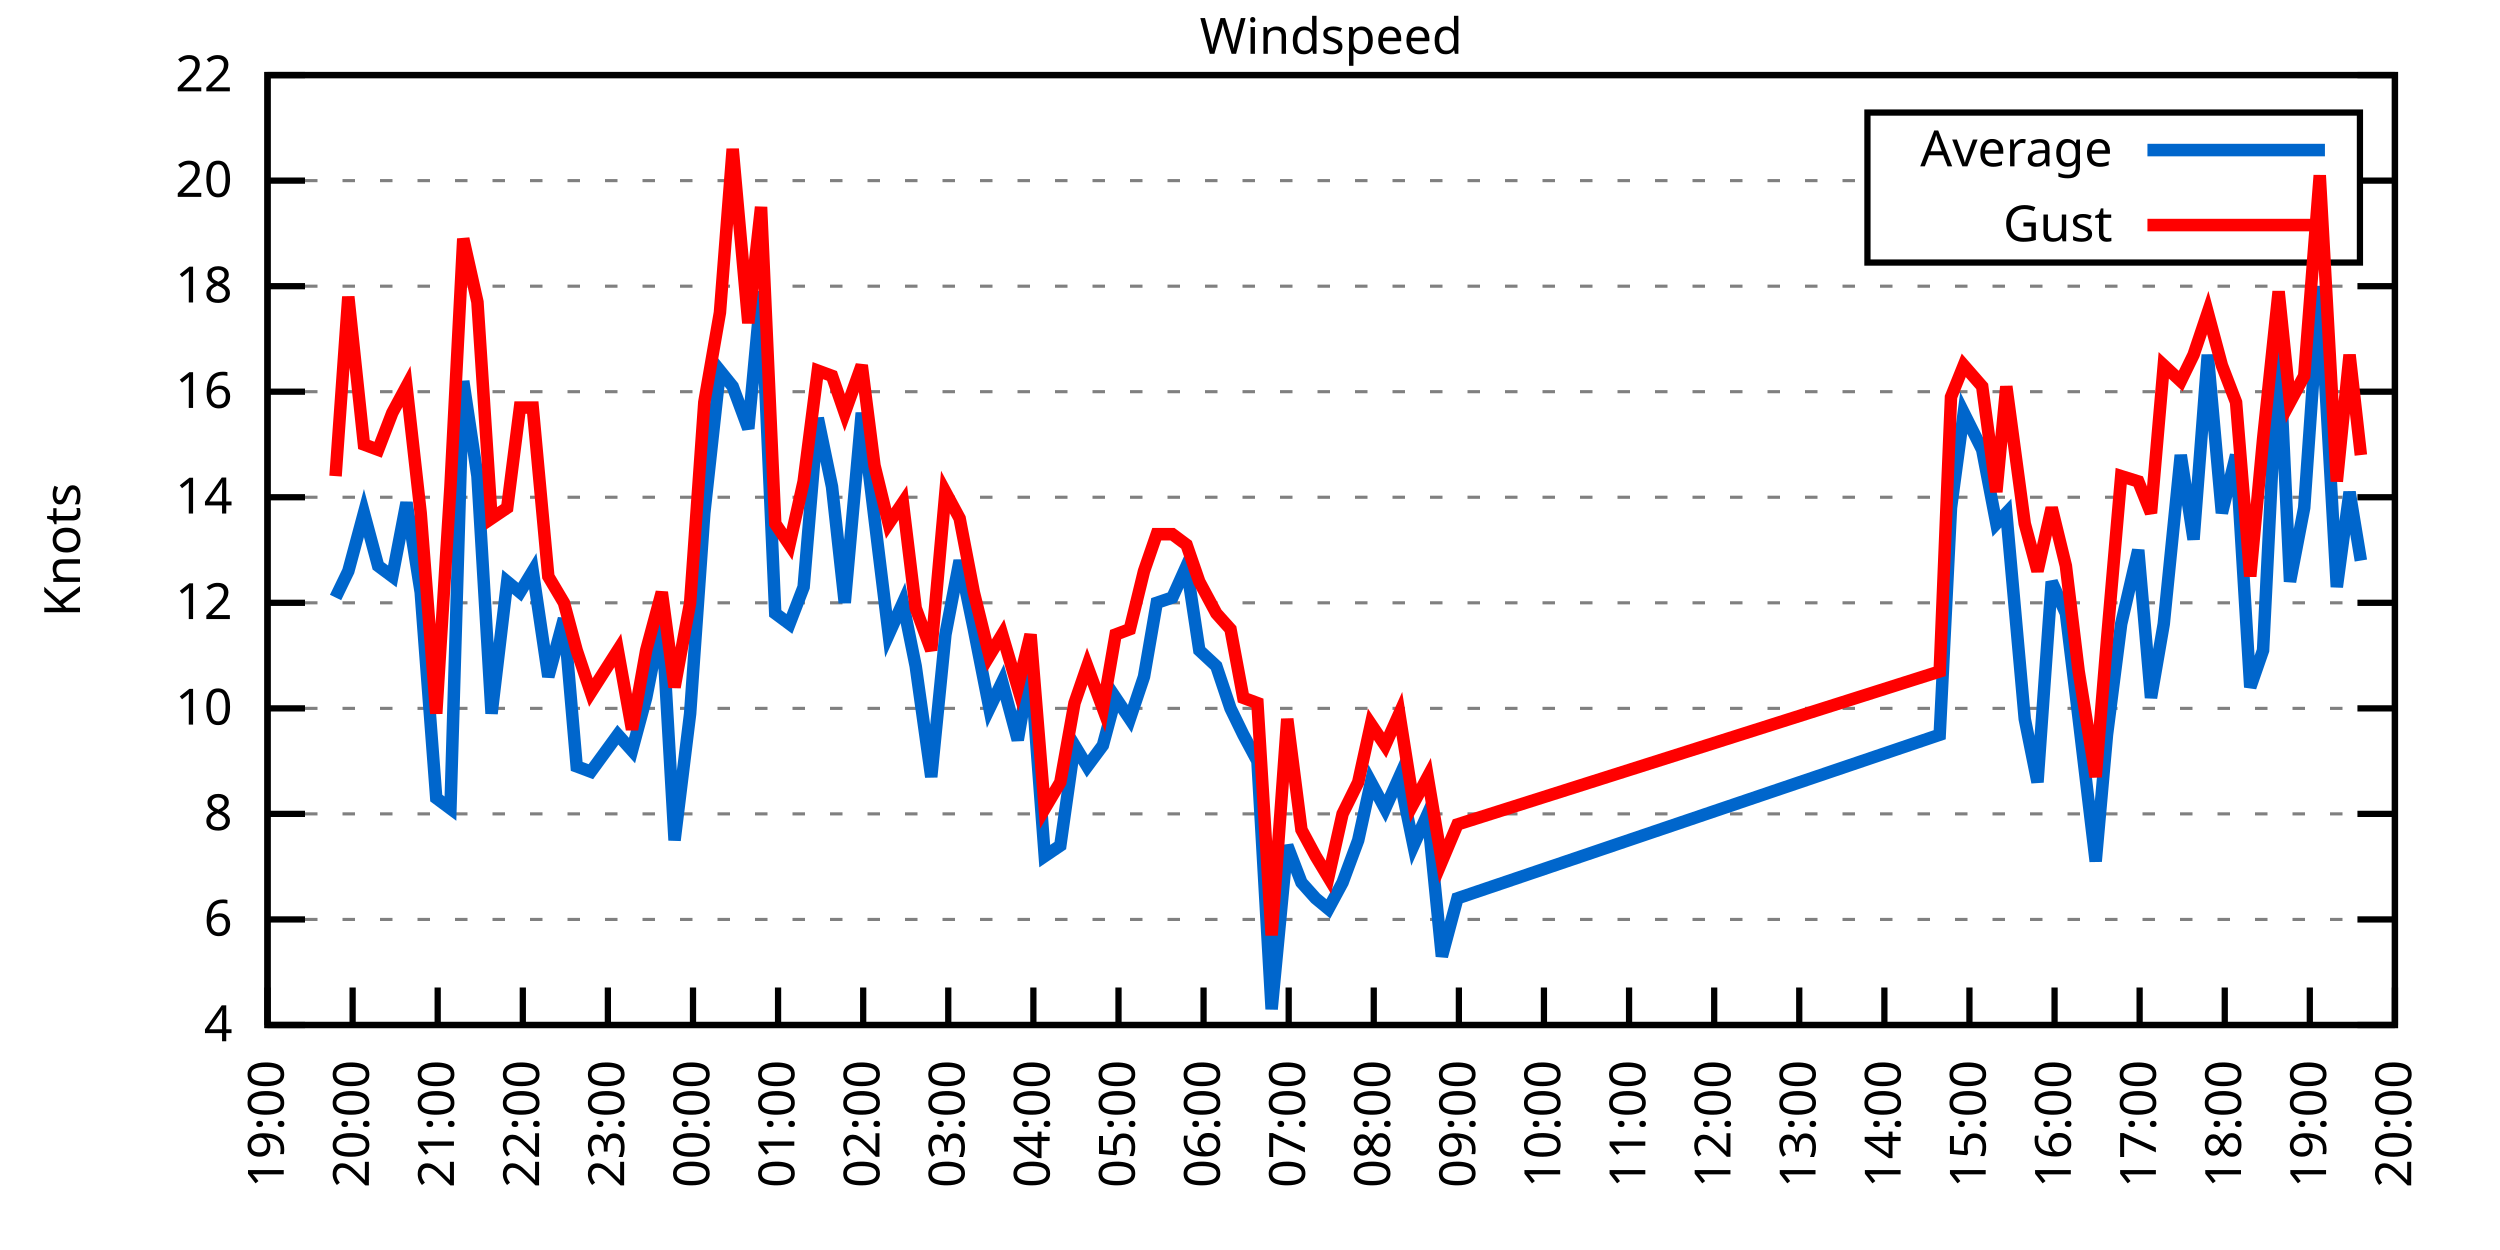
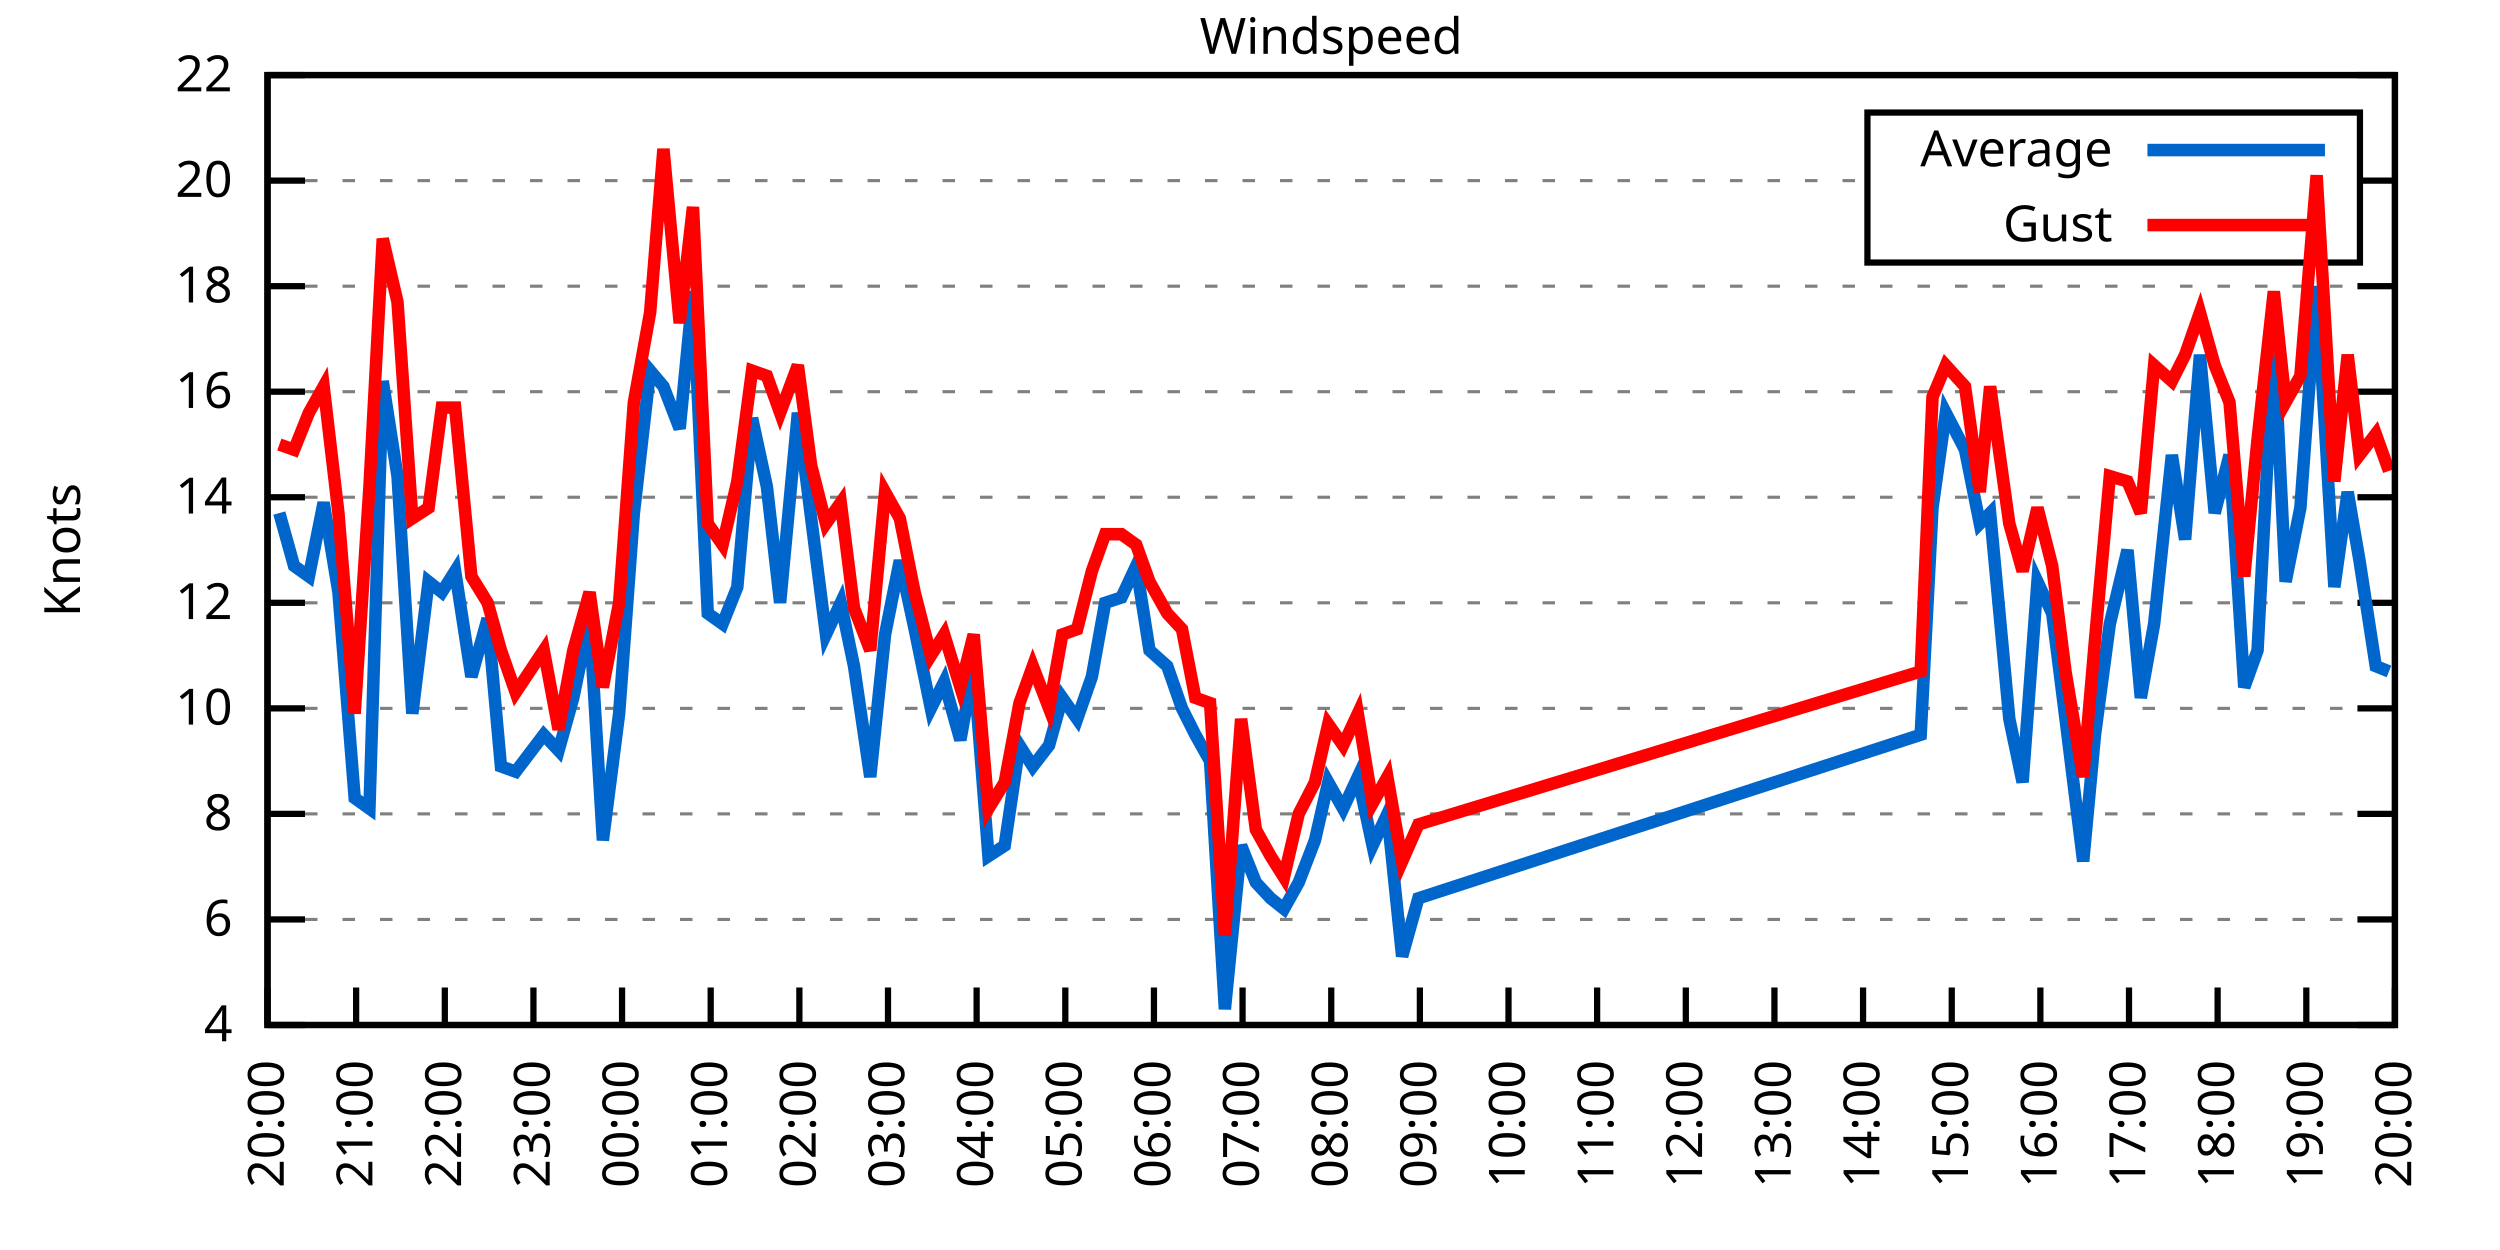
<svg xmlns="http://www.w3.org/2000/svg" xmlns:xlink="http://www.w3.org/1999/xlink" width="400" height="200" viewBox="0 0 400 200">
  <g id="gnuplot_canvas">
    <rect x="0" y="0" width="400" height="200" fill="none" />
    <defs>
      <circle id="gpDot" r="0.5" stroke-width="0.5" stroke="currentColor" />
      <path id="gpPt0" stroke-width="0.333" stroke="currentColor" d="M-1,0 h2 M0,-1 v2" />
      <path id="gpPt1" stroke-width="0.333" stroke="currentColor" d="M-1,-1 L1,1 M1,-1 L-1,1" />
      <path id="gpPt2" stroke-width="0.333" stroke="currentColor" d="M-1,0 L1,0 M0,-1 L0,1 M-1,-1 L1,1 M-1,1 L1,-1" />
      <rect id="gpPt3" stroke-width="0.333" stroke="currentColor" x="-1" y="-1" width="2" height="2" />
      <rect id="gpPt4" stroke-width="0.333" stroke="currentColor" fill="currentColor" x="-1" y="-1" width="2" height="2" />
      <circle id="gpPt5" stroke-width="0.333" stroke="currentColor" cx="0" cy="0" r="1" />
      <use xlink:href="#gpPt5" id="gpPt6" fill="currentColor" stroke="none" />
      <path id="gpPt7" stroke-width="0.333" stroke="currentColor" d="M0,-1.33 L-1.33,0.67 L1.33,0.67 z" />
      <use xlink:href="#gpPt7" id="gpPt8" fill="currentColor" stroke="none" />
      <use xlink:href="#gpPt7" id="gpPt9" stroke="currentColor" transform="rotate(180)" />
      <use xlink:href="#gpPt9" id="gpPt10" fill="currentColor" stroke="none" />
      <use xlink:href="#gpPt3" id="gpPt11" stroke="currentColor" transform="rotate(45)" />
      <use xlink:href="#gpPt11" id="gpPt12" fill="currentColor" stroke="none" />
      <path id="gpPt13" stroke-width="0.333" stroke="currentColor" d="M0,1.330 L1.265,0.411 L0.782,-1.067 L-0.782,-1.076 L-1.265,0.411 z" />
      <use xlink:href="#gpPt13" id="gpPt14" fill="currentColor" stroke="none" />
      <filter id="textbox" filterUnits="objectBoundingBox" x="0" y="0" height="1" width="1">
        <feFlood flood-color="white" flood-opacity="1" result="bgnd" />
        <feComposite in="SourceGraphic" in2="bgnd" operator="atop" />
      </filter>
      <filter id="greybox" filterUnits="objectBoundingBox" x="0" y="0" height="1" width="1">
        <feFlood flood-color="lightgrey" flood-opacity="1" result="grey" />
        <feComposite in="SourceGraphic" in2="grey" operator="atop" />
      </filter>
    </defs>
    <g fill="none" color="white" stroke="currentColor" stroke-width="1.00" stroke-linecap="butt" stroke-linejoin="miter">
</g>
    <g fill="none" color="black" stroke="currentColor" stroke-width="1.00" stroke-linecap="butt" stroke-linejoin="miter">
      <g stroke="none" shape-rendering="crispEdges">
        <polygon fill="rgb(255, 255, 255)" points="42.80,164.00 383.18,164.00 383.18,12.02 42.80,12.02 " />
      </g>
    </g>
    <g fill="none" color="black" stroke="currentColor" stroke-width="1.00" stroke-linecap="butt" stroke-linejoin="miter">
</g>
    <g fill="none" color="black" stroke="black" stroke-width="0.50" stroke-linecap="butt" stroke-linejoin="miter">
</g>
    <g fill="none" color="gray" stroke="currentColor" stroke-width="0.50" stroke-linecap="butt" stroke-linejoin="miter">
      <path stroke="gray" stroke-dasharray="2,4" class="gridline" d="M42.80,164.00 L383.19,164.00  " />
    </g>
    <g fill="none" color="gray" stroke="gray" stroke-width="1.00" stroke-linecap="butt" stroke-linejoin="miter">
</g>
    <g fill="none" color="black" stroke="currentColor" stroke-width="1.00" stroke-linecap="butt" stroke-linejoin="miter">
      <path stroke="black" d="M42.80,164.00 L48.80,164.00 M383.19,164.00 L377.19,164.00  " />
      <g transform="translate(37.20,166.60)" stroke="none" fill="black" font-family="Sans" font-size="8.00" text-anchor="end">
        <text>
          <tspan font-family="Sans"> 4</tspan>
        </text>
      </g>
    </g>
    <g fill="none" color="black" stroke="currentColor" stroke-width="1.00" stroke-linecap="butt" stroke-linejoin="miter">
</g>
    <g fill="none" color="black" stroke="black" stroke-width="0.50" stroke-linecap="butt" stroke-linejoin="miter">
</g>
    <g fill="none" color="gray" stroke="currentColor" stroke-width="0.50" stroke-linecap="butt" stroke-linejoin="miter">
      <path stroke="gray" stroke-dasharray="2,4" class="gridline" d="M42.80,147.11 L383.19,147.11  " />
    </g>
    <g fill="none" color="gray" stroke="gray" stroke-width="1.00" stroke-linecap="butt" stroke-linejoin="miter">
</g>
    <g fill="none" color="black" stroke="currentColor" stroke-width="1.00" stroke-linecap="butt" stroke-linejoin="miter">
      <path stroke="black" d="M42.80,147.11 L48.80,147.11 M383.19,147.11 L377.19,147.11  " />
      <g transform="translate(37.20,149.71)" stroke="none" fill="black" font-family="Sans" font-size="8.00" text-anchor="end">
        <text>
          <tspan font-family="Sans"> 6</tspan>
        </text>
      </g>
    </g>
    <g fill="none" color="black" stroke="currentColor" stroke-width="1.00" stroke-linecap="butt" stroke-linejoin="miter">
</g>
    <g fill="none" color="black" stroke="black" stroke-width="0.50" stroke-linecap="butt" stroke-linejoin="miter">
</g>
    <g fill="none" color="gray" stroke="currentColor" stroke-width="0.50" stroke-linecap="butt" stroke-linejoin="miter">
      <path stroke="gray" stroke-dasharray="2,4" class="gridline" d="M42.80,130.22 L383.19,130.22  " />
    </g>
    <g fill="none" color="gray" stroke="gray" stroke-width="1.00" stroke-linecap="butt" stroke-linejoin="miter">
</g>
    <g fill="none" color="black" stroke="currentColor" stroke-width="1.00" stroke-linecap="butt" stroke-linejoin="miter">
      <path stroke="black" d="M42.80,130.22 L48.80,130.22 M383.19,130.22 L377.19,130.22  " />
      <g transform="translate(37.20,132.82)" stroke="none" fill="black" font-family="Sans" font-size="8.00" text-anchor="end">
        <text>
          <tspan font-family="Sans"> 8</tspan>
        </text>
      </g>
    </g>
    <g fill="none" color="black" stroke="currentColor" stroke-width="1.00" stroke-linecap="butt" stroke-linejoin="miter">
</g>
    <g fill="none" color="black" stroke="black" stroke-width="0.50" stroke-linecap="butt" stroke-linejoin="miter">
</g>
    <g fill="none" color="gray" stroke="currentColor" stroke-width="0.50" stroke-linecap="butt" stroke-linejoin="miter">
      <path stroke="gray" stroke-dasharray="2,4" class="gridline" d="M42.80,113.34 L383.19,113.34  " />
    </g>
    <g fill="none" color="gray" stroke="gray" stroke-width="1.00" stroke-linecap="butt" stroke-linejoin="miter">
</g>
    <g fill="none" color="black" stroke="currentColor" stroke-width="1.00" stroke-linecap="butt" stroke-linejoin="miter">
      <path stroke="black" d="M42.80,113.34 L48.80,113.34 M383.19,113.34 L377.19,113.34  " />
      <g transform="translate(37.20,115.94)" stroke="none" fill="black" font-family="Sans" font-size="8.00" text-anchor="end">
        <text>
          <tspan font-family="Sans"> 10</tspan>
        </text>
      </g>
    </g>
    <g fill="none" color="black" stroke="currentColor" stroke-width="1.00" stroke-linecap="butt" stroke-linejoin="miter">
</g>
    <g fill="none" color="black" stroke="black" stroke-width="0.50" stroke-linecap="butt" stroke-linejoin="miter">
</g>
    <g fill="none" color="gray" stroke="currentColor" stroke-width="0.50" stroke-linecap="butt" stroke-linejoin="miter">
      <path stroke="gray" stroke-dasharray="2,4" class="gridline" d="M42.80,96.45 L383.19,96.45  " />
    </g>
    <g fill="none" color="gray" stroke="gray" stroke-width="1.00" stroke-linecap="butt" stroke-linejoin="miter">
</g>
    <g fill="none" color="black" stroke="currentColor" stroke-width="1.00" stroke-linecap="butt" stroke-linejoin="miter">
      <path stroke="black" d="M42.80,96.45 L48.80,96.45 M383.19,96.45 L377.19,96.45  " />
      <g transform="translate(37.20,99.05)" stroke="none" fill="black" font-family="Sans" font-size="8.00" text-anchor="end">
        <text>
          <tspan font-family="Sans"> 12</tspan>
        </text>
      </g>
    </g>
    <g fill="none" color="black" stroke="currentColor" stroke-width="1.00" stroke-linecap="butt" stroke-linejoin="miter">
</g>
    <g fill="none" color="black" stroke="black" stroke-width="0.50" stroke-linecap="butt" stroke-linejoin="miter">
</g>
    <g fill="none" color="gray" stroke="currentColor" stroke-width="0.50" stroke-linecap="butt" stroke-linejoin="miter">
      <path stroke="gray" stroke-dasharray="2,4" class="gridline" d="M42.80,79.56 L383.19,79.56  " />
    </g>
    <g fill="none" color="gray" stroke="gray" stroke-width="1.00" stroke-linecap="butt" stroke-linejoin="miter">
</g>
    <g fill="none" color="black" stroke="currentColor" stroke-width="1.00" stroke-linecap="butt" stroke-linejoin="miter">
      <path stroke="black" d="M42.80,79.56 L48.80,79.56 M383.19,79.56 L377.19,79.56  " />
      <g transform="translate(37.20,82.16)" stroke="none" fill="black" font-family="Sans" font-size="8.00" text-anchor="end">
        <text>
          <tspan font-family="Sans"> 14</tspan>
        </text>
      </g>
    </g>
    <g fill="none" color="black" stroke="currentColor" stroke-width="1.00" stroke-linecap="butt" stroke-linejoin="miter">
</g>
    <g fill="none" color="black" stroke="black" stroke-width="0.50" stroke-linecap="butt" stroke-linejoin="miter">
</g>
    <g fill="none" color="gray" stroke="currentColor" stroke-width="0.50" stroke-linecap="butt" stroke-linejoin="miter">
      <path stroke="gray" stroke-dasharray="2,4" class="gridline" d="M42.80,62.67 L383.19,62.67  " />
    </g>
    <g fill="none" color="gray" stroke="gray" stroke-width="1.00" stroke-linecap="butt" stroke-linejoin="miter">
</g>
    <g fill="none" color="black" stroke="currentColor" stroke-width="1.00" stroke-linecap="butt" stroke-linejoin="miter">
      <path stroke="black" d="M42.80,62.67 L48.80,62.67 M383.19,62.67 L377.19,62.67  " />
      <g transform="translate(37.20,65.27)" stroke="none" fill="black" font-family="Sans" font-size="8.00" text-anchor="end">
        <text>
          <tspan font-family="Sans"> 16</tspan>
        </text>
      </g>
    </g>
    <g fill="none" color="black" stroke="currentColor" stroke-width="1.00" stroke-linecap="butt" stroke-linejoin="miter">
</g>
    <g fill="none" color="black" stroke="black" stroke-width="0.50" stroke-linecap="butt" stroke-linejoin="miter">
</g>
    <g fill="none" color="gray" stroke="currentColor" stroke-width="0.50" stroke-linecap="butt" stroke-linejoin="miter">
      <path stroke="gray" stroke-dasharray="2,4" class="gridline" d="M42.80,45.79 L383.19,45.79  " />
    </g>
    <g fill="none" color="gray" stroke="gray" stroke-width="1.00" stroke-linecap="butt" stroke-linejoin="miter">
</g>
    <g fill="none" color="black" stroke="currentColor" stroke-width="1.00" stroke-linecap="butt" stroke-linejoin="miter">
      <path stroke="black" d="M42.80,45.79 L48.80,45.79 M383.19,45.79 L377.19,45.79  " />
      <g transform="translate(37.20,48.39)" stroke="none" fill="black" font-family="Sans" font-size="8.00" text-anchor="end">
        <text>
          <tspan font-family="Sans"> 18</tspan>
        </text>
      </g>
    </g>
    <g fill="none" color="black" stroke="currentColor" stroke-width="1.00" stroke-linecap="butt" stroke-linejoin="miter">
</g>
    <g fill="none" color="black" stroke="black" stroke-width="0.50" stroke-linecap="butt" stroke-linejoin="miter">
</g>
    <g fill="none" color="gray" stroke="currentColor" stroke-width="0.50" stroke-linecap="butt" stroke-linejoin="miter">
      <path stroke="gray" stroke-dasharray="2,4" class="gridline" d="M42.80,28.90 L298.79,28.90 M377.59,28.90 L383.19,28.90  " />
    </g>
    <g fill="none" color="gray" stroke="gray" stroke-width="1.00" stroke-linecap="butt" stroke-linejoin="miter">
</g>
    <g fill="none" color="black" stroke="currentColor" stroke-width="1.00" stroke-linecap="butt" stroke-linejoin="miter">
      <path stroke="black" d="M42.80,28.90 L48.80,28.90 M383.19,28.90 L377.19,28.90  " />
      <g transform="translate(37.20,31.50)" stroke="none" fill="black" font-family="Sans" font-size="8.00" text-anchor="end">
        <text>
          <tspan font-family="Sans"> 20</tspan>
        </text>
      </g>
    </g>
    <g fill="none" color="black" stroke="currentColor" stroke-width="1.00" stroke-linecap="butt" stroke-linejoin="miter">
</g>
    <g fill="none" color="black" stroke="black" stroke-width="0.50" stroke-linecap="butt" stroke-linejoin="miter">
</g>
    <g fill="none" color="gray" stroke="currentColor" stroke-width="0.50" stroke-linecap="butt" stroke-linejoin="miter">
      <path stroke="gray" stroke-dasharray="2,4" class="gridline" d="M42.80,12.01 L383.19,12.01  " />
    </g>
    <g fill="none" color="gray" stroke="gray" stroke-width="1.00" stroke-linecap="butt" stroke-linejoin="miter">
</g>
    <g fill="none" color="black" stroke="currentColor" stroke-width="1.00" stroke-linecap="butt" stroke-linejoin="miter">
      <path stroke="black" d="M42.80,12.01 L48.80,12.01 M383.19,12.01 L377.19,12.01  " />
      <g transform="translate(37.20,14.61)" stroke="none" fill="black" font-family="Sans" font-size="8.00" text-anchor="end">
        <text>
          <tspan font-family="Sans"> 22</tspan>
        </text>
      </g>
    </g>
    <g fill="none" color="black" stroke="currentColor" stroke-width="1.00" stroke-linecap="butt" stroke-linejoin="miter">
      <path stroke="black" d="M42.80,164.00 L42.80,158.00  " />
      <g transform="translate(45.40,169.60) rotate(270.00)" stroke="none" fill="black" font-family="Sans" font-size="8.00" text-anchor="end">
        <text>
-           <tspan font-family="Sans">19:00</tspan>
-         </text>
-       </g>
-     </g>
-     <g fill="none" color="black" stroke="currentColor" stroke-width="1.00" stroke-linecap="butt" stroke-linejoin="miter">
-       <path stroke="black" d="M56.42,164.00 L56.42,158.00  " />
-       <g transform="translate(59.02,169.60) rotate(270.00)" stroke="none" fill="black" font-family="Sans" font-size="8.00" text-anchor="end">
-         <text>
          <tspan font-family="Sans">20:00</tspan>
        </text>
      </g>
    </g>
    <g fill="none" color="black" stroke="currentColor" stroke-width="1.00" stroke-linecap="butt" stroke-linejoin="miter">
-       <path stroke="black" d="M70.03,164.00 L70.03,158.00  " />
-       <g transform="translate(72.63,169.60) rotate(270.00)" stroke="none" fill="black" font-family="Sans" font-size="8.00" text-anchor="end">
+       <path stroke="black" d="M56.98,164.00 L56.98,158.00  " />
+       <g transform="translate(59.58,169.60) rotate(270.00)" stroke="none" fill="black" font-family="Sans" font-size="8.00" text-anchor="end">
        <text>
          <tspan font-family="Sans">21:00</tspan>
        </text>
      </g>
    </g>
    <g fill="none" color="black" stroke="currentColor" stroke-width="1.00" stroke-linecap="butt" stroke-linejoin="miter">
-       <path stroke="black" d="M83.65,164.00 L83.65,158.00  " />
-       <g transform="translate(86.25,169.60) rotate(270.00)" stroke="none" fill="black" font-family="Sans" font-size="8.00" text-anchor="end">
+       <path stroke="black" d="M71.17,164.00 L71.17,158.00  " />
+       <g transform="translate(73.77,169.60) rotate(270.00)" stroke="none" fill="black" font-family="Sans" font-size="8.00" text-anchor="end">
        <text>
          <tspan font-family="Sans">22:00</tspan>
        </text>
      </g>
    </g>
    <g fill="none" color="black" stroke="currentColor" stroke-width="1.00" stroke-linecap="butt" stroke-linejoin="miter">
-       <path stroke="black" d="M97.26,164.00 L97.26,158.00  " />
-       <g transform="translate(99.86,169.60) rotate(270.00)" stroke="none" fill="black" font-family="Sans" font-size="8.00" text-anchor="end">
+       <path stroke="black" d="M85.35,164.00 L85.35,158.00  " />
+       <g transform="translate(87.95,169.60) rotate(270.00)" stroke="none" fill="black" font-family="Sans" font-size="8.00" text-anchor="end">
        <text>
          <tspan font-family="Sans">23:00</tspan>
        </text>
      </g>
    </g>
    <g fill="none" color="black" stroke="currentColor" stroke-width="1.00" stroke-linecap="butt" stroke-linejoin="miter">
-       <path stroke="black" d="M110.88,164.00 L110.88,158.00  " />
-       <g transform="translate(113.48,169.60) rotate(270.00)" stroke="none" fill="black" font-family="Sans" font-size="8.00" text-anchor="end">
+       <path stroke="black" d="M99.53,164.00 L99.53,158.00  " />
+       <g transform="translate(102.13,169.60) rotate(270.00)" stroke="none" fill="black" font-family="Sans" font-size="8.00" text-anchor="end">
        <text>
          <tspan font-family="Sans">00:00</tspan>
        </text>
      </g>
    </g>
    <g fill="none" color="black" stroke="currentColor" stroke-width="1.00" stroke-linecap="butt" stroke-linejoin="miter">
-       <path stroke="black" d="M124.49,164.00 L124.49,158.00  " />
-       <g transform="translate(127.09,169.60) rotate(270.00)" stroke="none" fill="black" font-family="Sans" font-size="8.00" text-anchor="end">
+       <path stroke="black" d="M113.71,164.00 L113.71,158.00  " />
+       <g transform="translate(116.31,169.60) rotate(270.00)" stroke="none" fill="black" font-family="Sans" font-size="8.00" text-anchor="end">
        <text>
          <tspan font-family="Sans">01:00</tspan>
        </text>
      </g>
    </g>
    <g fill="none" color="black" stroke="currentColor" stroke-width="1.00" stroke-linecap="butt" stroke-linejoin="miter">
-       <path stroke="black" d="M138.11,164.00 L138.11,158.00  " />
-       <g transform="translate(140.71,169.60) rotate(270.00)" stroke="none" fill="black" font-family="Sans" font-size="8.00" text-anchor="end">
+       <path stroke="black" d="M127.90,164.00 L127.90,158.00  " />
+       <g transform="translate(130.50,169.60) rotate(270.00)" stroke="none" fill="black" font-family="Sans" font-size="8.00" text-anchor="end">
        <text>
          <tspan font-family="Sans">02:00</tspan>
        </text>
      </g>
    </g>
    <g fill="none" color="black" stroke="currentColor" stroke-width="1.00" stroke-linecap="butt" stroke-linejoin="miter">
-       <path stroke="black" d="M151.72,164.00 L151.72,158.00  " />
-       <g transform="translate(154.32,169.60) rotate(270.00)" stroke="none" fill="black" font-family="Sans" font-size="8.00" text-anchor="end">
+       <path stroke="black" d="M142.08,164.00 L142.08,158.00  " />
+       <g transform="translate(144.68,169.60) rotate(270.00)" stroke="none" fill="black" font-family="Sans" font-size="8.00" text-anchor="end">
        <text>
          <tspan font-family="Sans">03:00</tspan>
        </text>
      </g>
    </g>
    <g fill="none" color="black" stroke="currentColor" stroke-width="1.00" stroke-linecap="butt" stroke-linejoin="miter">
-       <path stroke="black" d="M165.34,164.00 L165.34,158.00  " />
-       <g transform="translate(167.94,169.60) rotate(270.00)" stroke="none" fill="black" font-family="Sans" font-size="8.00" text-anchor="end">
+       <path stroke="black" d="M156.26,164.00 L156.26,158.00  " />
+       <g transform="translate(158.86,169.60) rotate(270.00)" stroke="none" fill="black" font-family="Sans" font-size="8.00" text-anchor="end">
        <text>
          <tspan font-family="Sans">04:00</tspan>
        </text>
      </g>
    </g>
    <g fill="none" color="black" stroke="currentColor" stroke-width="1.00" stroke-linecap="butt" stroke-linejoin="miter">
-       <path stroke="black" d="M178.96,164.00 L178.96,158.00  " />
-       <g transform="translate(181.56,169.60) rotate(270.00)" stroke="none" fill="black" font-family="Sans" font-size="8.00" text-anchor="end">
+       <path stroke="black" d="M170.45,164.00 L170.45,158.00  " />
+       <g transform="translate(173.05,169.60) rotate(270.00)" stroke="none" fill="black" font-family="Sans" font-size="8.00" text-anchor="end">
        <text>
          <tspan font-family="Sans">05:00</tspan>
        </text>
      </g>
    </g>
    <g fill="none" color="black" stroke="currentColor" stroke-width="1.00" stroke-linecap="butt" stroke-linejoin="miter">
-       <path stroke="black" d="M192.57,164.00 L192.57,158.00  " />
-       <g transform="translate(195.17,169.60) rotate(270.00)" stroke="none" fill="black" font-family="Sans" font-size="8.00" text-anchor="end">
+       <path stroke="black" d="M184.63,164.00 L184.63,158.00  " />
+       <g transform="translate(187.23,169.60) rotate(270.00)" stroke="none" fill="black" font-family="Sans" font-size="8.00" text-anchor="end">
        <text>
          <tspan font-family="Sans">06:00</tspan>
        </text>
      </g>
    </g>
    <g fill="none" color="black" stroke="currentColor" stroke-width="1.00" stroke-linecap="butt" stroke-linejoin="miter">
-       <path stroke="black" d="M206.19,164.00 L206.19,158.00  " />
-       <g transform="translate(208.79,169.60) rotate(270.00)" stroke="none" fill="black" font-family="Sans" font-size="8.00" text-anchor="end">
+       <path stroke="black" d="M198.81,164.00 L198.81,158.00  " />
+       <g transform="translate(201.41,169.60) rotate(270.00)" stroke="none" fill="black" font-family="Sans" font-size="8.00" text-anchor="end">
        <text>
          <tspan font-family="Sans">07:00</tspan>
        </text>
      </g>
    </g>
    <g fill="none" color="black" stroke="currentColor" stroke-width="1.00" stroke-linecap="butt" stroke-linejoin="miter">
-       <path stroke="black" d="M219.80,164.00 L219.80,158.00  " />
-       <g transform="translate(222.40,169.60) rotate(270.00)" stroke="none" fill="black" font-family="Sans" font-size="8.00" text-anchor="end">
+       <path stroke="black" d="M213.00,164.00 L213.00,158.00  " />
+       <g transform="translate(215.60,169.60) rotate(270.00)" stroke="none" fill="black" font-family="Sans" font-size="8.00" text-anchor="end">
        <text>
          <tspan font-family="Sans">08:00</tspan>
        </text>
      </g>
    </g>
    <g fill="none" color="black" stroke="currentColor" stroke-width="1.00" stroke-linecap="butt" stroke-linejoin="miter">
-       <path stroke="black" d="M233.42,164.00 L233.42,158.00  " />
-       <g transform="translate(236.02,169.60) rotate(270.00)" stroke="none" fill="black" font-family="Sans" font-size="8.00" text-anchor="end">
+       <path stroke="black" d="M227.18,164.00 L227.18,158.00  " />
+       <g transform="translate(229.78,169.60) rotate(270.00)" stroke="none" fill="black" font-family="Sans" font-size="8.00" text-anchor="end">
        <text>
          <tspan font-family="Sans">09:00</tspan>
        </text>
      </g>
    </g>
    <g fill="none" color="black" stroke="currentColor" stroke-width="1.00" stroke-linecap="butt" stroke-linejoin="miter">
-       <path stroke="black" d="M247.03,164.00 L247.03,158.00  " />
-       <g transform="translate(249.63,169.60) rotate(270.00)" stroke="none" fill="black" font-family="Sans" font-size="8.00" text-anchor="end">
+       <path stroke="black" d="M241.36,164.00 L241.36,158.00  " />
+       <g transform="translate(243.96,169.60) rotate(270.00)" stroke="none" fill="black" font-family="Sans" font-size="8.00" text-anchor="end">
        <text>
          <tspan font-family="Sans">10:00</tspan>
        </text>
      </g>
    </g>
    <g fill="none" color="black" stroke="currentColor" stroke-width="1.00" stroke-linecap="butt" stroke-linejoin="miter">
-       <path stroke="black" d="M260.65,164.00 L260.65,158.00  " />
-       <g transform="translate(263.25,169.60) rotate(270.00)" stroke="none" fill="black" font-family="Sans" font-size="8.00" text-anchor="end">
+       <path stroke="black" d="M255.54,164.00 L255.54,158.00  " />
+       <g transform="translate(258.14,169.60) rotate(270.00)" stroke="none" fill="black" font-family="Sans" font-size="8.00" text-anchor="end">
        <text>
          <tspan font-family="Sans">11:00</tspan>
        </text>
      </g>
    </g>
    <g fill="none" color="black" stroke="currentColor" stroke-width="1.00" stroke-linecap="butt" stroke-linejoin="miter">
-       <path stroke="black" d="M274.27,164.00 L274.27,158.00  " />
-       <g transform="translate(276.87,169.60) rotate(270.00)" stroke="none" fill="black" font-family="Sans" font-size="8.00" text-anchor="end">
+       <path stroke="black" d="M269.73,164.00 L269.73,158.00  " />
+       <g transform="translate(272.33,169.60) rotate(270.00)" stroke="none" fill="black" font-family="Sans" font-size="8.00" text-anchor="end">
        <text>
          <tspan font-family="Sans">12:00</tspan>
        </text>
      </g>
    </g>
    <g fill="none" color="black" stroke="currentColor" stroke-width="1.00" stroke-linecap="butt" stroke-linejoin="miter">
-       <path stroke="black" d="M287.88,164.00 L287.88,158.00  " />
-       <g transform="translate(290.48,169.60) rotate(270.00)" stroke="none" fill="black" font-family="Sans" font-size="8.00" text-anchor="end">
+       <path stroke="black" d="M283.91,164.00 L283.91,158.00  " />
+       <g transform="translate(286.51,169.60) rotate(270.00)" stroke="none" fill="black" font-family="Sans" font-size="8.00" text-anchor="end">
        <text>
          <tspan font-family="Sans">13:00</tspan>
        </text>
      </g>
    </g>
    <g fill="none" color="black" stroke="currentColor" stroke-width="1.00" stroke-linecap="butt" stroke-linejoin="miter">
-       <path stroke="black" d="M301.50,164.00 L301.50,158.00  " />
-       <g transform="translate(304.10,169.60) rotate(270.00)" stroke="none" fill="black" font-family="Sans" font-size="8.00" text-anchor="end">
+       <path stroke="black" d="M298.09,164.00 L298.09,158.00  " />
+       <g transform="translate(300.69,169.60) rotate(270.00)" stroke="none" fill="black" font-family="Sans" font-size="8.00" text-anchor="end">
        <text>
          <tspan font-family="Sans">14:00</tspan>
        </text>
      </g>
    </g>
    <g fill="none" color="black" stroke="currentColor" stroke-width="1.00" stroke-linecap="butt" stroke-linejoin="miter">
-       <path stroke="black" d="M315.11,164.00 L315.11,158.00  " />
-       <g transform="translate(317.71,169.60) rotate(270.00)" stroke="none" fill="black" font-family="Sans" font-size="8.00" text-anchor="end">
+       <path stroke="black" d="M312.28,164.00 L312.28,158.00  " />
+       <g transform="translate(314.88,169.60) rotate(270.00)" stroke="none" fill="black" font-family="Sans" font-size="8.00" text-anchor="end">
        <text>
          <tspan font-family="Sans">15:00</tspan>
        </text>
      </g>
    </g>
    <g fill="none" color="black" stroke="currentColor" stroke-width="1.00" stroke-linecap="butt" stroke-linejoin="miter">
-       <path stroke="black" d="M328.73,164.00 L328.73,158.00  " />
-       <g transform="translate(331.33,169.60) rotate(270.00)" stroke="none" fill="black" font-family="Sans" font-size="8.00" text-anchor="end">
+       <path stroke="black" d="M326.46,164.00 L326.46,158.00  " />
+       <g transform="translate(329.06,169.60) rotate(270.00)" stroke="none" fill="black" font-family="Sans" font-size="8.00" text-anchor="end">
        <text>
          <tspan font-family="Sans">16:00</tspan>
        </text>
      </g>
    </g>
    <g fill="none" color="black" stroke="currentColor" stroke-width="1.00" stroke-linecap="butt" stroke-linejoin="miter">
-       <path stroke="black" d="M342.34,164.00 L342.34,158.00  " />
-       <g transform="translate(344.94,169.60) rotate(270.00)" stroke="none" fill="black" font-family="Sans" font-size="8.00" text-anchor="end">
+       <path stroke="black" d="M340.64,164.00 L340.64,158.00  " />
+       <g transform="translate(343.24,169.60) rotate(270.00)" stroke="none" fill="black" font-family="Sans" font-size="8.00" text-anchor="end">
        <text>
          <tspan font-family="Sans">17:00</tspan>
        </text>
      </g>
    </g>
    <g fill="none" color="black" stroke="currentColor" stroke-width="1.00" stroke-linecap="butt" stroke-linejoin="miter">
-       <path stroke="black" d="M355.96,164.00 L355.96,158.00  " />
-       <g transform="translate(358.56,169.60) rotate(270.00)" stroke="none" fill="black" font-family="Sans" font-size="8.00" text-anchor="end">
+       <path stroke="black" d="M354.82,164.00 L354.82,158.00  " />
+       <g transform="translate(357.42,169.60) rotate(270.00)" stroke="none" fill="black" font-family="Sans" font-size="8.00" text-anchor="end">
        <text>
          <tspan font-family="Sans">18:00</tspan>
        </text>
      </g>
    </g>
    <g fill="none" color="black" stroke="currentColor" stroke-width="1.00" stroke-linecap="butt" stroke-linejoin="miter">
-       <path stroke="black" d="M369.57,164.00 L369.57,158.00  " />
-       <g transform="translate(372.17,169.60) rotate(270.00)" stroke="none" fill="black" font-family="Sans" font-size="8.00" text-anchor="end">
+       <path stroke="black" d="M369.01,164.00 L369.01,158.00  " />
+       <g transform="translate(371.61,169.60) rotate(270.00)" stroke="none" fill="black" font-family="Sans" font-size="8.00" text-anchor="end">
        <text>
          <tspan font-family="Sans">19:00</tspan>
        </text>
      </g>
    </g>
    <g fill="none" color="black" stroke="currentColor" stroke-width="1.00" stroke-linecap="butt" stroke-linejoin="miter">
      <path stroke="black" d="M383.19,164.00 L383.19,158.00  " />
      <g transform="translate(385.79,169.60) rotate(270.00)" stroke="none" fill="black" font-family="Sans" font-size="8.00" text-anchor="end">
        <text>
          <tspan font-family="Sans">20:00</tspan>
        </text>
      </g>
    </g>
    <g fill="none" color="black" stroke="currentColor" stroke-width="1.00" stroke-linecap="butt" stroke-linejoin="miter">
</g>
    <g fill="none" color="black" stroke="currentColor" stroke-width="1.00" stroke-linecap="butt" stroke-linejoin="miter">
      <path stroke="black" d="M42.80,12.01 L42.80,164.00 L383.19,164.00 L383.19,12.01 L42.80,12.01 Z  " />
    </g>
    <g fill="none" color="black" stroke="currentColor" stroke-width="1.00" stroke-linecap="butt" stroke-linejoin="miter">
</g>
    <g fill="none" color="black" stroke="currentColor" stroke-width="1.00" stroke-linecap="butt" stroke-linejoin="miter">
      <path stroke="black" d="M298.79,42.01 L298.79,18.01 L377.59,18.01 L377.59,42.01 L298.79,42.01 Z  " />
    </g>
    <g id="Windspeed_plot_1">
      <g fill="none" color="white" stroke="black" stroke-width="2.00" stroke-linecap="butt" stroke-linejoin="miter">
</g>
      <g fill="none" color="black" stroke="currentColor" stroke-width="2.00" stroke-linecap="butt" stroke-linejoin="miter">
        <g transform="translate(337.99,26.61)" stroke="none" fill="black" font-family="Sans" font-size="8.00" text-anchor="end">
          <text>
            <tspan font-family="Sans">Average</tspan>
          </text>
        </g>
      </g>
      <g fill="none" color="black" stroke="currentColor" stroke-width="2.00" stroke-linecap="butt" stroke-linejoin="miter">
-         <path stroke="rgb(  0, 102, 204)" d="M343.59,24.01 L371.99,24.01 M53.69,95.60 L55.73,91.38 L58.23,82.09 L60.50,90.54 L62.77,92.23 L65.04,80.41   L67.31,94.76 L69.80,127.69 L72.07,129.38 L74.12,60.98 L76.39,76.18 L78.65,114.18 L81.15,93.07 L83.19,94.76   L85.24,91.38 L87.73,108.27 L90.23,98.98 L92.27,122.62 L94.54,123.47 L98.85,117.56 L101.12,120.09 L103.39,111.65   L105.89,98.98 L107.93,134.45 L110.42,114.18 L112.69,82.09 L115.19,59.30 L117.23,61.83 L119.73,68.58 L121.77,46.63   L124.04,98.14 L126.31,99.83 L128.58,93.92 L130.85,66.90 L133.12,77.87 L135.16,96.45 L137.88,66.05 L139.92,82.94   L142.19,101.52 L144.46,96.45 L146.51,106.58 L149.00,124.31 L151.27,101.52 L153.54,89.69 L155.81,100.67 L158.31,113.34   L160.35,109.11 L162.84,118.40 L164.89,106.58 L167.16,136.98 L169.65,135.29 L171.92,119.25 L173.96,122.62 L176.46,119.25   L178.50,111.65 L180.77,115.03 L183.04,108.27 L185.08,96.45 L187.58,95.60 L189.85,90.54 L191.89,104.05 L194.61,106.58   L196.88,113.34 L198.93,117.56 L201.19,121.78 L203.46,161.47 L205.96,135.29 L208.23,141.20 L210.50,143.73 L212.54,145.42   L214.81,141.20 L217.31,134.45 L219.35,125.16 L221.62,129.38 L223.89,124.31 L226.16,135.29 L228.43,130.22 L230.70,153.02   L233.19,143.73 L310.35,117.56 L312.16,81.25 L314.20,66.05 L317.15,71.96 L319.42,83.78 L321.01,82.09 L323.96,115.03   L326.00,125.16 L328.27,93.07 L330.54,98.14 L332.59,115.03 L335.31,137.82 L337.12,117.56 L339.39,99.83 L342.12,88.00   L344.16,111.65 L346.20,99.83 L348.92,72.81 L350.97,86.32 L353.24,56.76 L355.50,82.09 L357.77,72.81 L360.04,109.96   L362.09,104.05 L364.58,54.23 L366.40,93.07 L368.67,81.25 L371.16,45.79 L373.89,93.92 L375.93,78.72 L377.74,89.69    " />
+         <path stroke="rgb(  0, 102, 204)" d="M343.59,24.01 L371.99,24.01 M44.69,82.09 L47.05,90.54 L49.42,92.23 L51.78,80.41 L54.15,94.76 L56.75,127.69   L59.11,129.38 L61.24,60.98 L63.60,76.18 L65.97,114.18 L68.57,93.07 L70.69,94.76 L72.82,91.38 L75.42,108.27   L78.02,98.98 L80.15,122.62 L82.51,123.47 L87.00,117.56 L89.37,120.09 L91.73,111.65 L94.33,98.98 L96.46,134.45   L99.06,114.18 L101.42,82.09 L104.02,59.30 L106.15,61.83 L108.75,68.58 L110.88,46.63 L113.24,98.14 L115.61,99.83   L117.97,93.92 L120.33,66.90 L122.70,77.87 L124.82,96.45 L127.66,66.05 L129.79,82.94 L132.15,101.52 L134.52,96.45   L136.64,106.58 L139.24,124.31 L141.61,101.52 L143.97,89.69 L146.34,100.67 L148.94,113.34 L151.06,109.11 L153.66,118.40   L155.79,106.58 L158.15,136.98 L160.75,135.29 L163.12,119.25 L165.25,122.62 L167.85,119.25 L169.97,111.65 L172.34,115.03   L174.70,108.27 L176.83,96.45 L179.43,95.60 L181.79,90.54 L183.92,104.05 L186.76,106.58 L189.12,113.34 L191.25,117.56   L193.61,121.78 L195.98,161.47 L198.58,135.29 L200.94,141.20 L203.30,143.73 L205.43,145.42 L207.79,141.20 L210.39,134.45   L212.52,125.16 L214.89,129.38 L217.25,124.31 L219.61,135.29 L221.98,130.22 L224.34,153.02 L226.94,143.73 L307.31,117.56   L309.20,81.25 L311.33,66.05 L314.40,71.96 L316.77,83.78 L318.42,82.09 L321.49,115.03 L323.62,125.16 L325.99,93.07   L328.35,98.14 L330.48,115.03 L333.31,137.82 L335.20,117.56 L337.57,99.83 L340.40,88.00 L342.53,111.65 L344.66,99.83   L347.50,72.81 L349.62,86.32 L351.99,56.76 L354.35,82.09 L356.72,72.81 L359.08,109.96 L361.21,104.05 L363.81,54.23   L365.70,93.07 L368.06,81.25 L370.66,45.79 L373.50,93.92 L375.63,78.72 L377.52,89.69 L380.12,106.58 L382.24,107.43    " />
      </g>
    </g>
    <g id="Windspeed_plot_2">
      <g fill="none" color="black" stroke="currentColor" stroke-width="2.00" stroke-linecap="butt" stroke-linejoin="miter">
        <g transform="translate(337.99,38.61)" stroke="none" fill="black" font-family="Sans" font-size="8.00" text-anchor="end">
          <text>
            <tspan font-family="Sans">Gust</tspan>
          </text>
        </g>
      </g>
      <g fill="none" color="black" stroke="currentColor" stroke-width="2.00" stroke-linecap="butt" stroke-linejoin="miter">
-         <path stroke="rgb(255,   0,   0)" d="M343.59,36.01 L371.99,36.01 M53.69,76.18 L55.73,47.47 L58.23,71.12 L60.50,71.96 L62.77,66.05 L65.04,61.83   L67.31,82.09 L69.80,114.18 L72.07,77.87 L74.12,38.19 L76.39,48.32 L78.65,82.94 L81.15,81.25 L83.19,65.21   L85.24,65.21 L87.73,92.23 L90.23,96.45 L92.27,104.05 L94.54,110.80 L98.85,104.05 L101.12,116.71 L103.39,104.05   L105.89,94.76 L107.93,109.96 L110.42,96.45 L112.69,64.36 L115.19,50.01 L117.23,23.83 L119.73,51.70 L121.77,33.12   L124.04,83.78 L126.31,87.16 L128.58,77.03 L130.85,59.30 L133.12,60.14 L135.16,66.05 L137.88,58.45 L139.92,74.49   L142.19,83.78 L144.46,80.41 L146.51,97.29 L149.00,104.05 L151.27,78.72 L153.54,82.94 L155.81,94.76 L158.31,104.89   L160.35,101.52 L162.84,109.96 L164.89,101.52 L167.16,129.38 L169.65,125.16 L171.92,112.49 L173.96,106.58 L176.46,113.34   L178.50,101.52 L180.77,100.67 L183.04,91.38 L185.08,85.47 L187.58,85.47 L189.85,87.16 L191.89,93.07 L194.61,98.14   L196.88,100.67 L198.93,111.65 L201.19,112.49 L203.46,149.65 L205.96,115.03 L208.23,132.76 L210.50,136.98 L212.54,140.36   L214.81,130.22 L217.31,125.16 L219.35,115.87 L221.62,119.25 L223.89,114.18 L226.16,128.54 L228.43,124.31 L230.70,137.82   L233.19,131.91 L310.35,107.43 L312.16,63.52 L314.20,58.45 L317.15,61.83 L319.42,78.72 L321.01,61.83 L323.96,83.78   L326.00,91.38 L328.27,81.25 L330.54,90.54 L332.59,107.43 L335.31,124.31 L337.12,102.36 L339.39,76.18 L342.12,77.03   L344.16,82.09 L346.20,58.45 L348.92,60.98 L350.97,56.76 L353.24,50.01 L355.50,58.45 L357.77,64.36 L360.04,92.23   L362.09,70.27 L364.58,46.63 L366.40,64.36 L368.67,60.14 L371.16,28.05 L373.89,77.03 L375.93,56.76 L377.74,72.81    " />
+         <path stroke="rgb(255,   0,   0)" d="M343.59,36.01 L371.99,36.01 M44.69,71.12 L47.05,71.96 L49.42,66.05 L51.78,61.83 L54.15,82.09 L56.75,114.18   L59.11,77.87 L61.24,38.19 L63.60,48.32 L65.97,82.94 L68.57,81.25 L70.69,65.21 L72.82,65.21 L75.42,92.23   L78.02,96.45 L80.15,104.05 L82.51,110.80 L87.00,104.05 L89.37,116.71 L91.73,104.05 L94.33,94.76 L96.46,109.96   L99.06,96.45 L101.42,64.36 L104.02,50.01 L106.15,23.83 L108.75,51.70 L110.88,33.12 L113.24,83.78 L115.61,87.16   L117.97,77.03 L120.33,59.30 L122.70,60.14 L124.82,66.05 L127.66,58.45 L129.79,74.49 L132.15,83.78 L134.52,80.41   L136.64,97.29 L139.24,104.05 L141.61,78.72 L143.97,82.94 L146.34,94.76 L148.94,104.89 L151.06,101.52 L153.66,109.96   L155.79,101.52 L158.15,129.38 L160.75,125.16 L163.12,112.49 L165.25,106.58 L167.85,113.34 L169.97,101.52 L172.34,100.67   L174.70,91.38 L176.83,85.47 L179.43,85.47 L181.79,87.16 L183.92,93.07 L186.76,98.14 L189.12,100.67 L191.25,111.65   L193.61,112.49 L195.98,149.65 L198.58,115.03 L200.94,132.76 L203.30,136.98 L205.43,140.36 L207.79,130.22 L210.39,125.16   L212.52,115.87 L214.89,119.25 L217.25,114.18 L219.61,128.54 L221.98,124.31 L224.34,137.82 L226.94,131.91 L307.31,107.43   L309.20,63.52 L311.33,58.45 L314.40,61.83 L316.77,78.72 L318.42,61.83 L321.49,83.78 L323.62,91.38 L325.99,81.25   L328.35,90.54 L330.48,107.43 L333.31,124.31 L335.20,102.36 L337.57,76.18 L340.40,77.03 L342.53,82.09 L344.66,58.45   L347.50,60.98 L349.62,56.76 L351.99,50.01 L354.35,58.45 L356.72,64.36 L359.08,92.23 L361.21,70.27 L363.81,46.63   L365.70,64.36 L368.06,60.14 L370.66,28.05 L373.50,77.03 L375.63,56.76 L377.52,72.81 L380.12,69.43 L382.24,75.34    " />
      </g>
    </g>
    <g fill="none" color="black" stroke="currentColor" stroke-width="2.00" stroke-linecap="butt" stroke-linejoin="miter">
</g>
    <g fill="none" color="black" stroke="black" stroke-width="1.00" stroke-linecap="butt" stroke-linejoin="miter">
</g>
    <g fill="none" color="black" stroke="currentColor" stroke-width="1.00" stroke-linecap="butt" stroke-linejoin="miter">
      <path stroke="black" d="M42.80,12.01 L42.80,164.00 L383.19,164.00 L383.19,12.01 L42.80,12.01 Z  " />
      <g transform="translate(12.80,88.01) rotate(270.00)" stroke="none" fill="black" font-family="Sans" font-size="8.00" text-anchor="middle">
        <text>
          <tspan font-family="Sans">Knots</tspan>
        </text>
      </g>
    </g>
    <g fill="none" color="black" stroke="currentColor" stroke-width="1.00" stroke-linecap="butt" stroke-linejoin="miter">
</g>
    <g fill="none" color="black" stroke="currentColor" stroke-width="1.00" stroke-linecap="butt" stroke-linejoin="miter">
      <g transform="translate(212.99,8.61)" stroke="none" fill="black" font-family="Sans" font-size="8.00" text-anchor="middle">
        <text>
          <tspan font-family="Sans">Windspeed</tspan>
        </text>
      </g>
    </g>
    <g fill="none" color="black" stroke="currentColor" stroke-width="1.00" stroke-linecap="butt" stroke-linejoin="miter">
</g>
  </g>
</svg>
